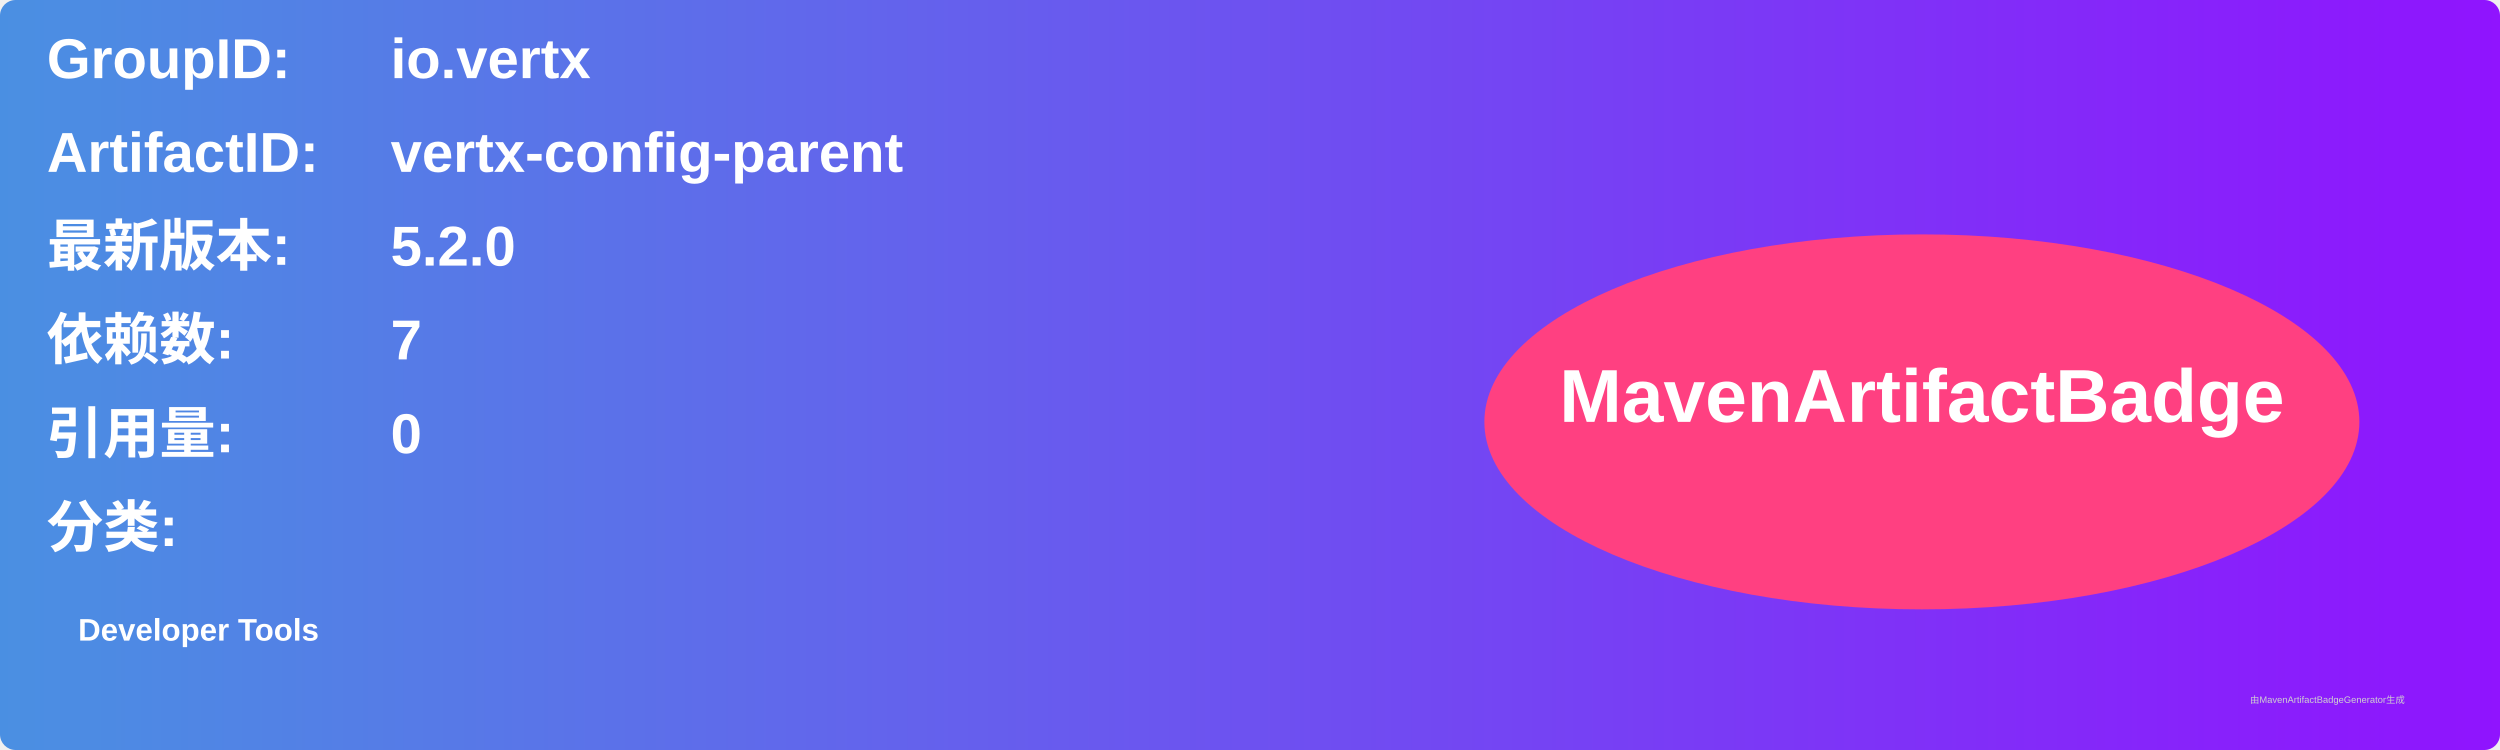
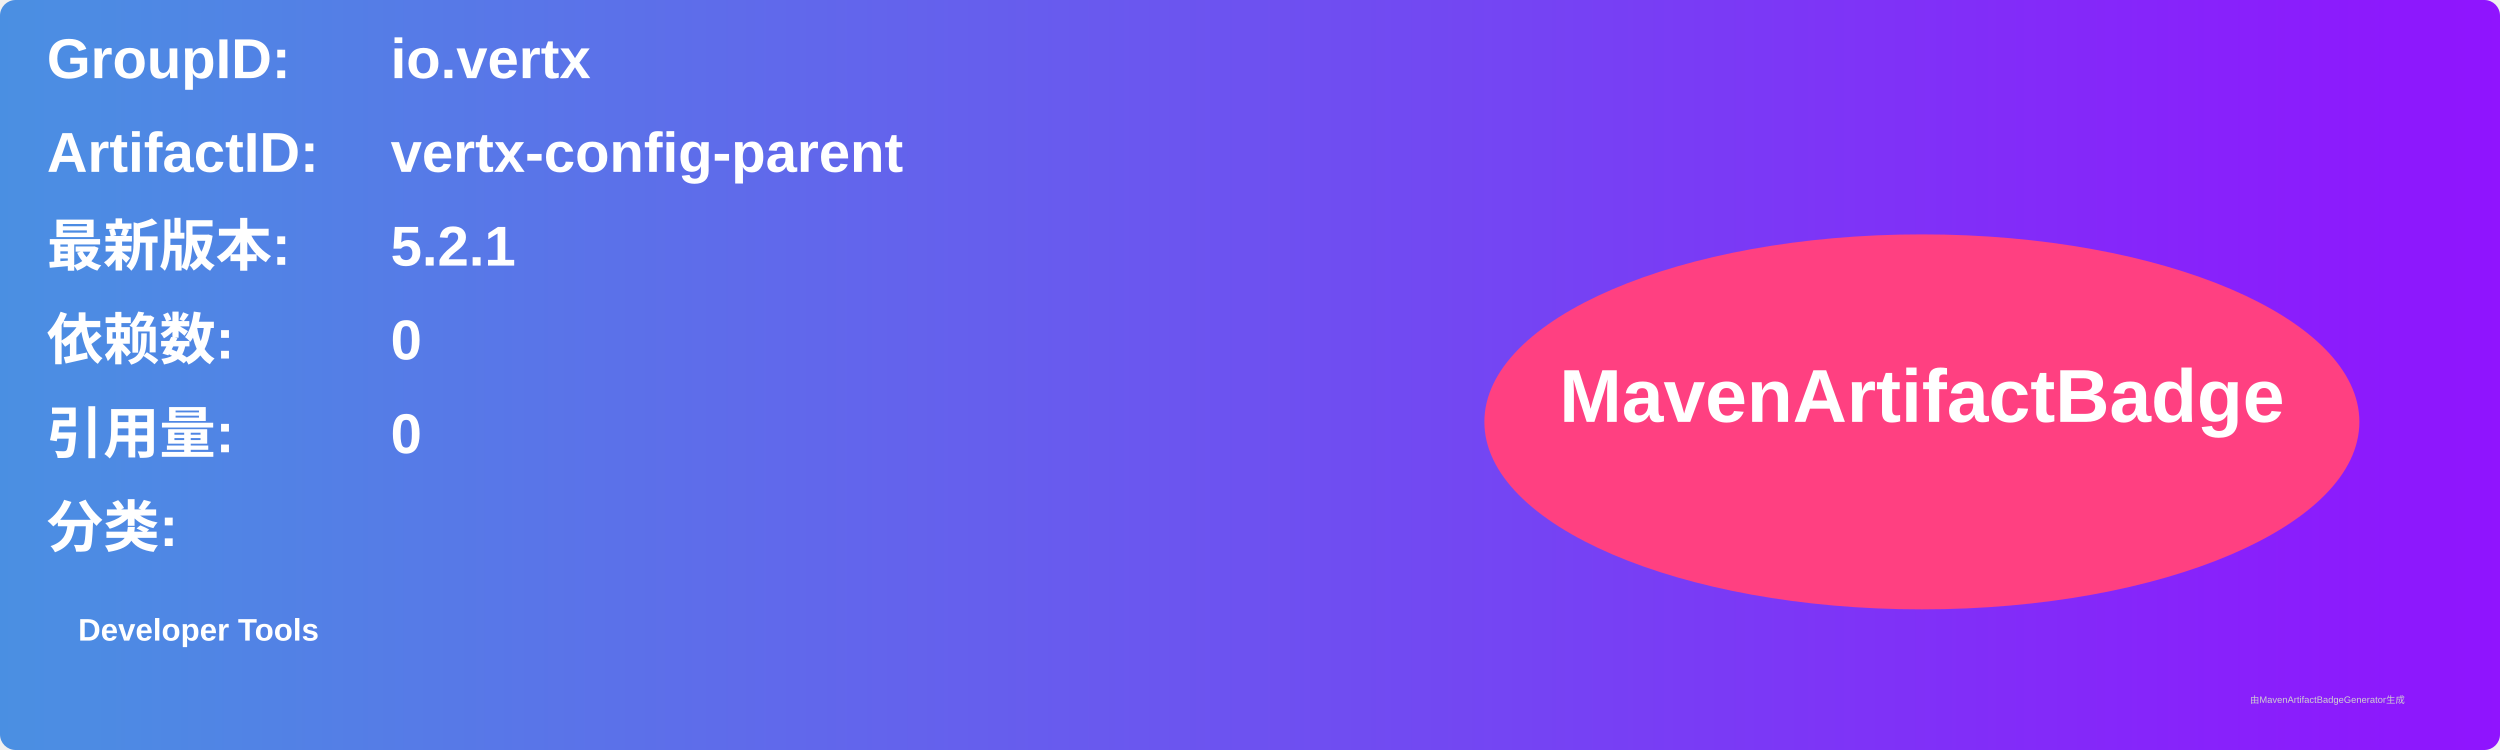
<svg xmlns="http://www.w3.org/2000/svg" width="800" height="240" viewBox="0 0 800 240">
  <linearGradient id="grad" x1="0%" y1="0%" x2="100%" y2="0%">
    <stop offset="0%" stop-color="#4a90e2" />
    <stop offset="100%" stop-color="#9013fe" />
  </linearGradient>
  <rect width="100%" height="100%" rx="5" ry="5" fill="url(#grad)" />
  <g transform="translate(15, 15)">
    <text x="0" y="10" font-family="Arial" font-size="18" fill="white" font-weight="bold" width="260">GroupID:</text>
    <text x="110" y="10" font-family="Arial" font-size="18" fill="white" font-weight="bold" width="460">io.vertx</text>
    <text x="0" y="40" font-family="Arial" font-size="18" fill="white" font-weight="bold" width="260">ArtifactID:</text>
    <text x="110" y="40" font-family="Arial" font-size="18" fill="white" font-weight="bold" width="460">vertx-config-parent</text>
    <text x="0" y="70" font-family="Arial" font-size="18" fill="white" font-weight="bold">最新版本:</text>
    <text x="110" y="70" font-family="Arial" font-size="18" fill="white" font-weight="bold">
-       <tspan font-weight="bold">5.2.0</tspan>
+       <tspan font-weight="bold">5.2.1</tspan>
    </text>
    <text x="0" y="100" font-family="Arial" font-size="18" fill="white" font-weight="bold">依赖数: </text>
    <text x="110" y="100" font-family="Arial" font-size="18" fill="white">
-       <tspan font-weight="bold">7</tspan>
+       <tspan font-weight="bold">0</tspan>
    </text>
    <text x="0" y="130" font-family="Arial" font-size="18" fill="white" font-weight="bold">引用量: </text>
    <text x="110" y="130" font-family="Arial" font-size="18" fill="white">
      <tspan font-weight="bold">0</tspan>
    </text>
    <text x="0" y="160" font-family="Arial" font-size="18" fill="white" font-weight="bold">分类:</text>
    <text x="10" y="190" font-family="Arial" font-size="10" fill="white">
      <tspan font-weight="bold">Developer Tools</tspan>
    </text>
    <ellipse cx="600" cy="120" rx="140" ry="60" fill="#ff4081" />
    <text x="600" y="120" text-anchor="middle" font-family="Arial" font-size="24" fill="white" font-weight="bold">MavenArtifactBadge</text>
  </g>
  <text x="720" y="225" font-family="Arial" font-size="3" fill="#d0d0d0">由MavenArtifactBadgeGenerator生成</text>
</svg>
